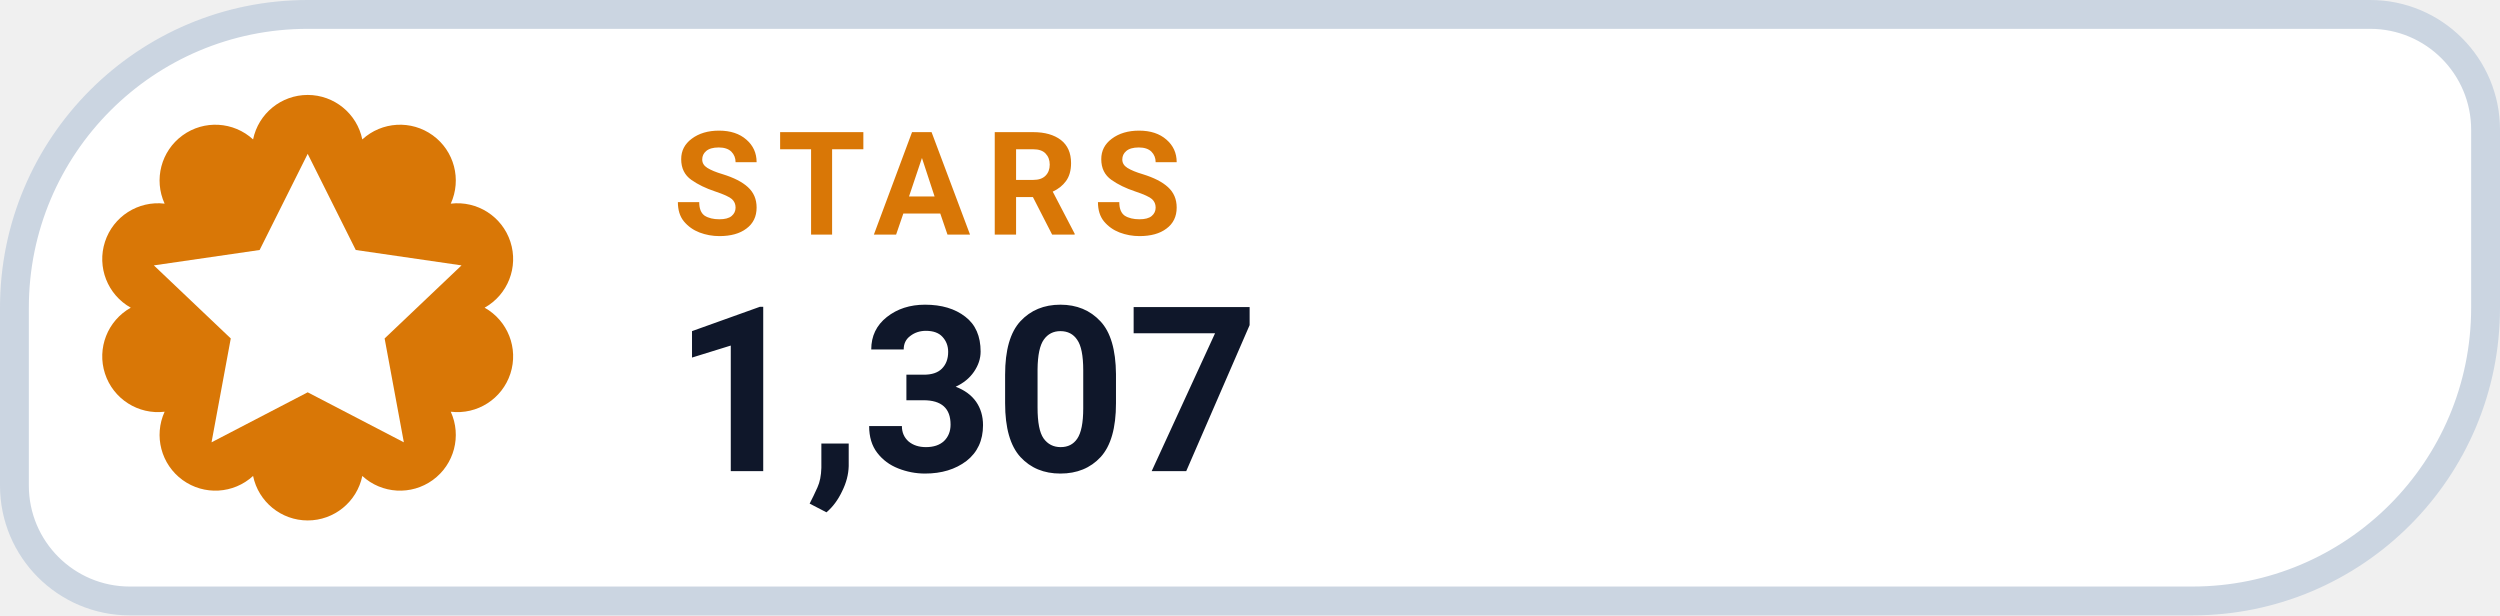
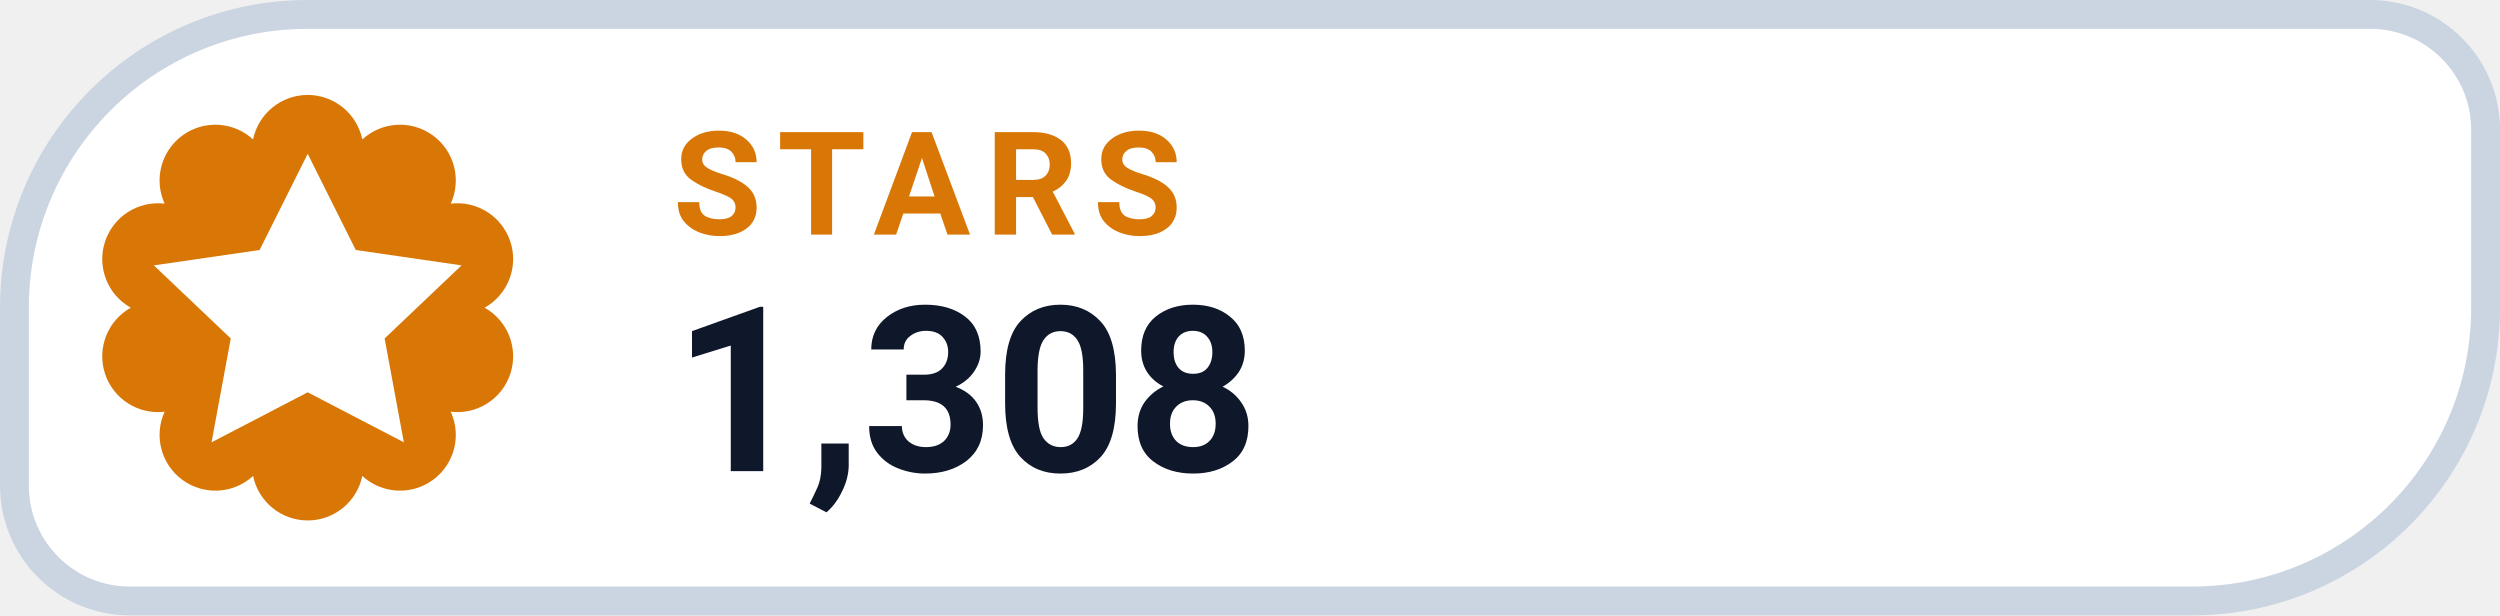
- <svg xmlns="http://www.w3.org/2000/svg" width="130" height="32" viewBox="0 0 130 32" role="img" aria-label="STARS 1,307">
+ <svg xmlns="http://www.w3.org/2000/svg" width="130" height="32" viewBox="0 0 130 32" role="img" aria-label="STARS 1,308">
  <path d="M 16.00 0.75 H 123.25 A 6.00 6.00 0 0 1 129.25 6.75 V 16.00 A 15.25 15.25 0 0 1 114.00 31.25 H 6.75 A 6.00 6.00 0 0 1 0.75 25.25 V 16.00 A 15.25 15.25 0 0 1 16.00 0.75 Z" fill="#FFFFFF" stroke="#CBD5E1" stroke-width="1.5" />
  <path d="M 13.16 7.25 A 2.90 2.90 0 0 1 18.84 7.25 A 2.90 2.90 0 0 1 23.44 10.59 A 2.90 2.90 0 0 1 25.20 16.00 A 2.90 2.90 0 0 1 23.44 21.41 A 2.90 2.90 0 0 1 18.84 24.75 A 2.90 2.90 0 0 1 13.16 24.75 A 2.90 2.90 0 0 1 8.56 21.41 A 2.90 2.90 0 0 1 6.80 16.00 A 2.90 2.90 0 0 1 8.56 10.59 A 2.90 2.90 0 0 1 13.16 7.25 Z" fill="#D97706" />
  <g transform="translate(16 16)" style="color:#FFFFFF;">
    <path d="M0 -8 l2.5 5 5.5 .8 -4 3.8 1 5.4 -5 -2.6 -5 2.6 1 -5.4 -4 -3.8 5.5 -.8 Z" fill="currentColor" />
  </g>
  <text x="35" y="12.2" fill="#D97706" font-family="-apple-system,BlinkMacSystemFont,'Segoe UI',Roboto,Helvetica,Arial,sans-serif" font-size="7.5" font-weight="700" letter-spacing=".8">STARS</text>
-   <text x="35" y="24.5" fill="#0F172A" font-family="-apple-system,BlinkMacSystemFont,'Segoe UI',Roboto,Helvetica,Arial,sans-serif" font-size="12" font-weight="750">1,307</text>
+   <text x="35" y="24.5" fill="#0F172A" font-family="-apple-system,BlinkMacSystemFont,'Segoe UI',Roboto,Helvetica,Arial,sans-serif" font-size="12" font-weight="750">1,308</text>
</svg>
